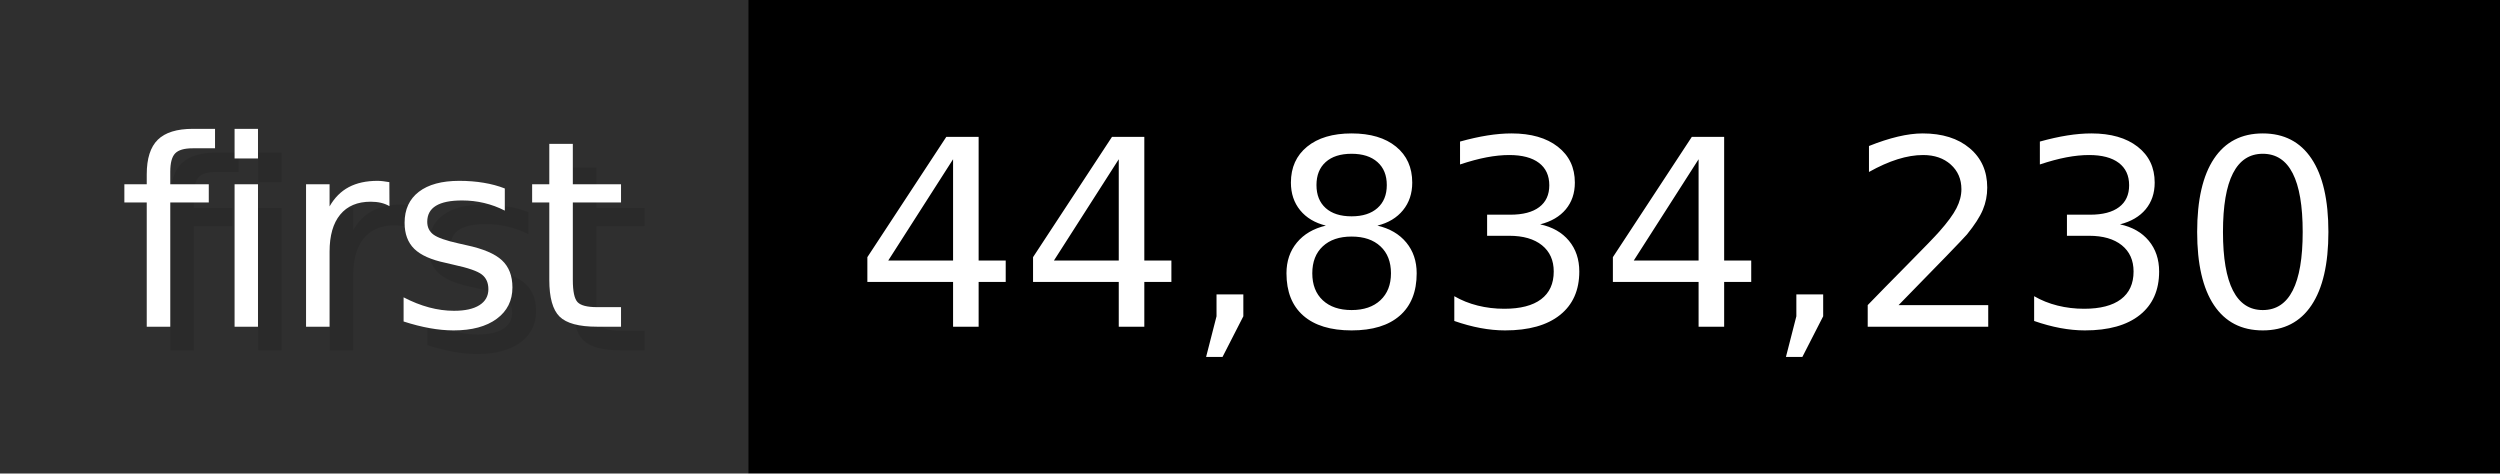
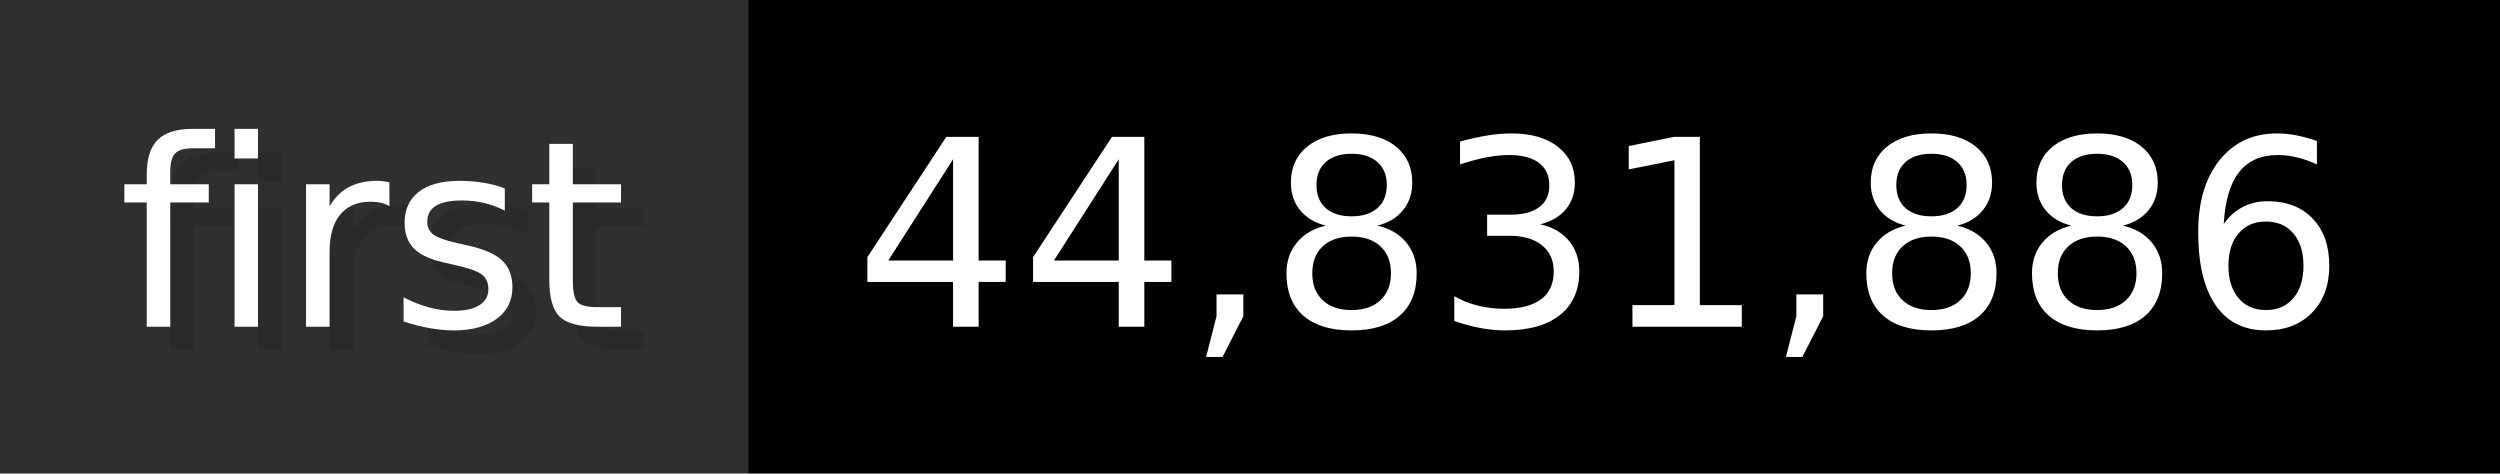
- <svg xmlns="http://www.w3.org/2000/svg" width="105.6" height="20" viewBox="0 0 1056 200" role="img" aria-label="first: 44,834,230">
+ <svg xmlns="http://www.w3.org/2000/svg" width="105.6" height="20" viewBox="0 0 1056 200" role="img" aria-label="first: 44,831,886">
  <g>
    <rect fill="#2F2F2F" width="316" height="200" />
    <rect fill="#" x="316" width="740" height="200" />
  </g>
  <g aria-hidden="true" fill="#fff" text-anchor="start" font-family="Verdana,DejaVu Sans,sans-serif" font-size="110">
    <text x="60" y="148" textLength="216" fill="#000" opacity="0.1">first</text>
    <text x="50" y="138" textLength="216">first</text>
-     <text x="371" y="148" textLength="640" fill="#000" opacity="0.1">44,834,230</text>
-     <text x="361" y="138" textLength="640">44,834,230</text>
+     <text x="371" y="148" textLength="640" fill="#000" opacity="0.1">44,831,886</text>
+     <text x="361" y="138" textLength="640">44,831,886</text>
  </g>
</svg>
